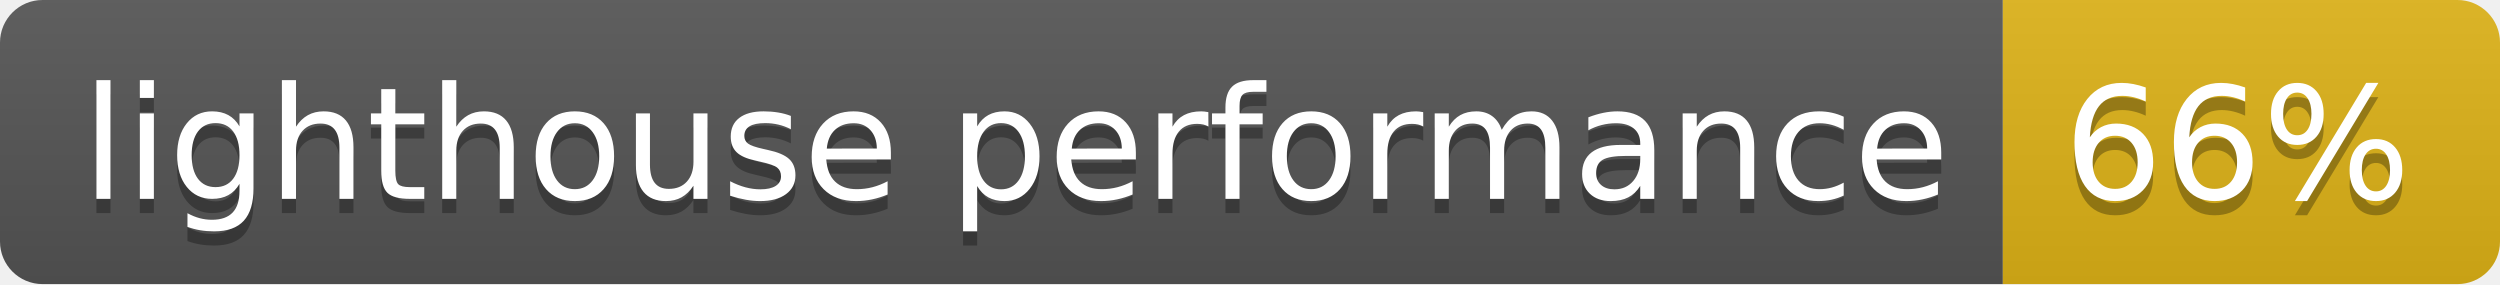
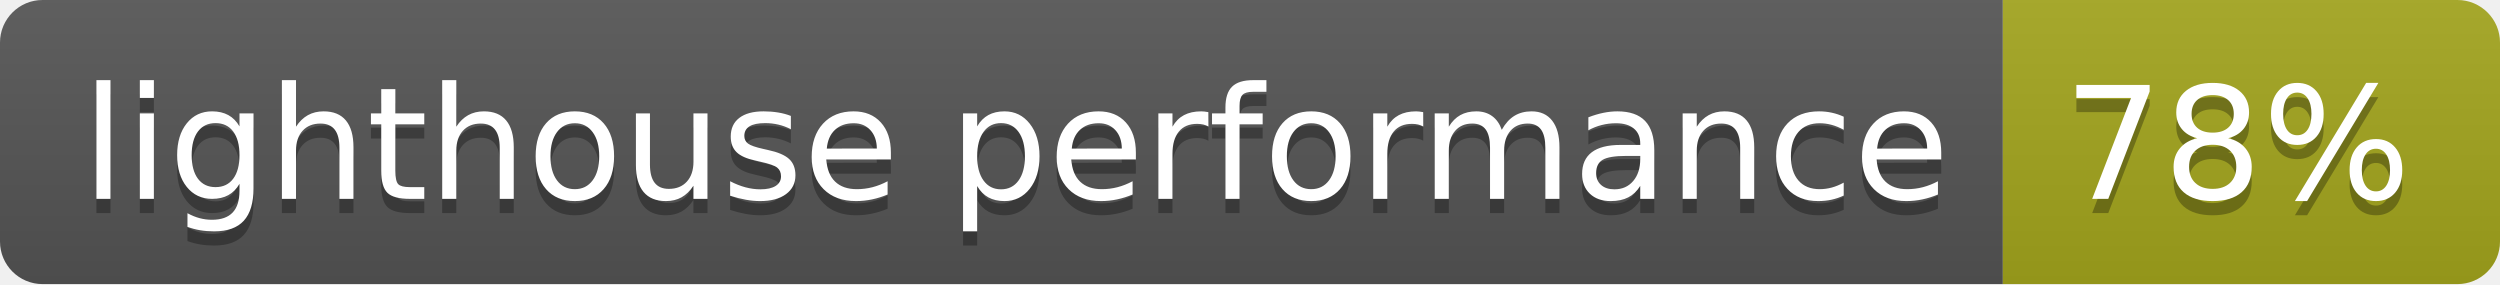
- <svg xmlns="http://www.w3.org/2000/svg" width="176" height="20" role="img" aria-label="lighthouse performance: 66%">
+ <svg xmlns="http://www.w3.org/2000/svg" width="176" height="20" role="img" aria-label="lighthouse performance: 78%">
  <linearGradient id="s" x2="0" y2="100%">
    <stop offset="0" stop-color="#bbb" stop-opacity=".1" />
    <stop offset="1" stop-opacity=".1" />
  </linearGradient>
  <clipPath id="r">
    <rect width="176" height="20" rx="3" fill="#fff" />
  </clipPath>
  <g clip-path="url(#r)">
    <rect width="141" height="20" fill="#555" />
-     <rect x="141" width="35" height="20" fill="#dfb317" />
+     <rect x="141" width="35" height="20" fill="#a4a61d" />
    <rect width="176" height="20" fill="url(#s)" />
  </g>
  <g fill="#fff" text-anchor="middle" font-family="Verdana,Geneva,DejaVu Sans,sans-serif" text-rendering="geometricPrecision" font-size="110">
    <text aria-hidden="true" x="715" y="150" fill="#010101" fill-opacity=".3" transform="scale(.1)" textLength="1310">lighthouse performance</text>
    <text x="715" y="140" transform="scale(.1)" fill="#fff" textLength="1310">lighthouse performance</text>
-     <text aria-hidden="true" x="1575" y="150" fill="#010101" fill-opacity=".3" transform="scale(.1)" textLength="250">66%</text>
-     <text x="1575" y="140" transform="scale(.1)" fill="#fff" textLength="250">66%</text>
+     <text aria-hidden="true" x="1575" y="150" fill="#010101" fill-opacity=".3" transform="scale(.1)" textLength="250">78%</text>
+     <text x="1575" y="140" transform="scale(.1)" fill="#fff" textLength="250">78%</text>
  </g>
</svg>
